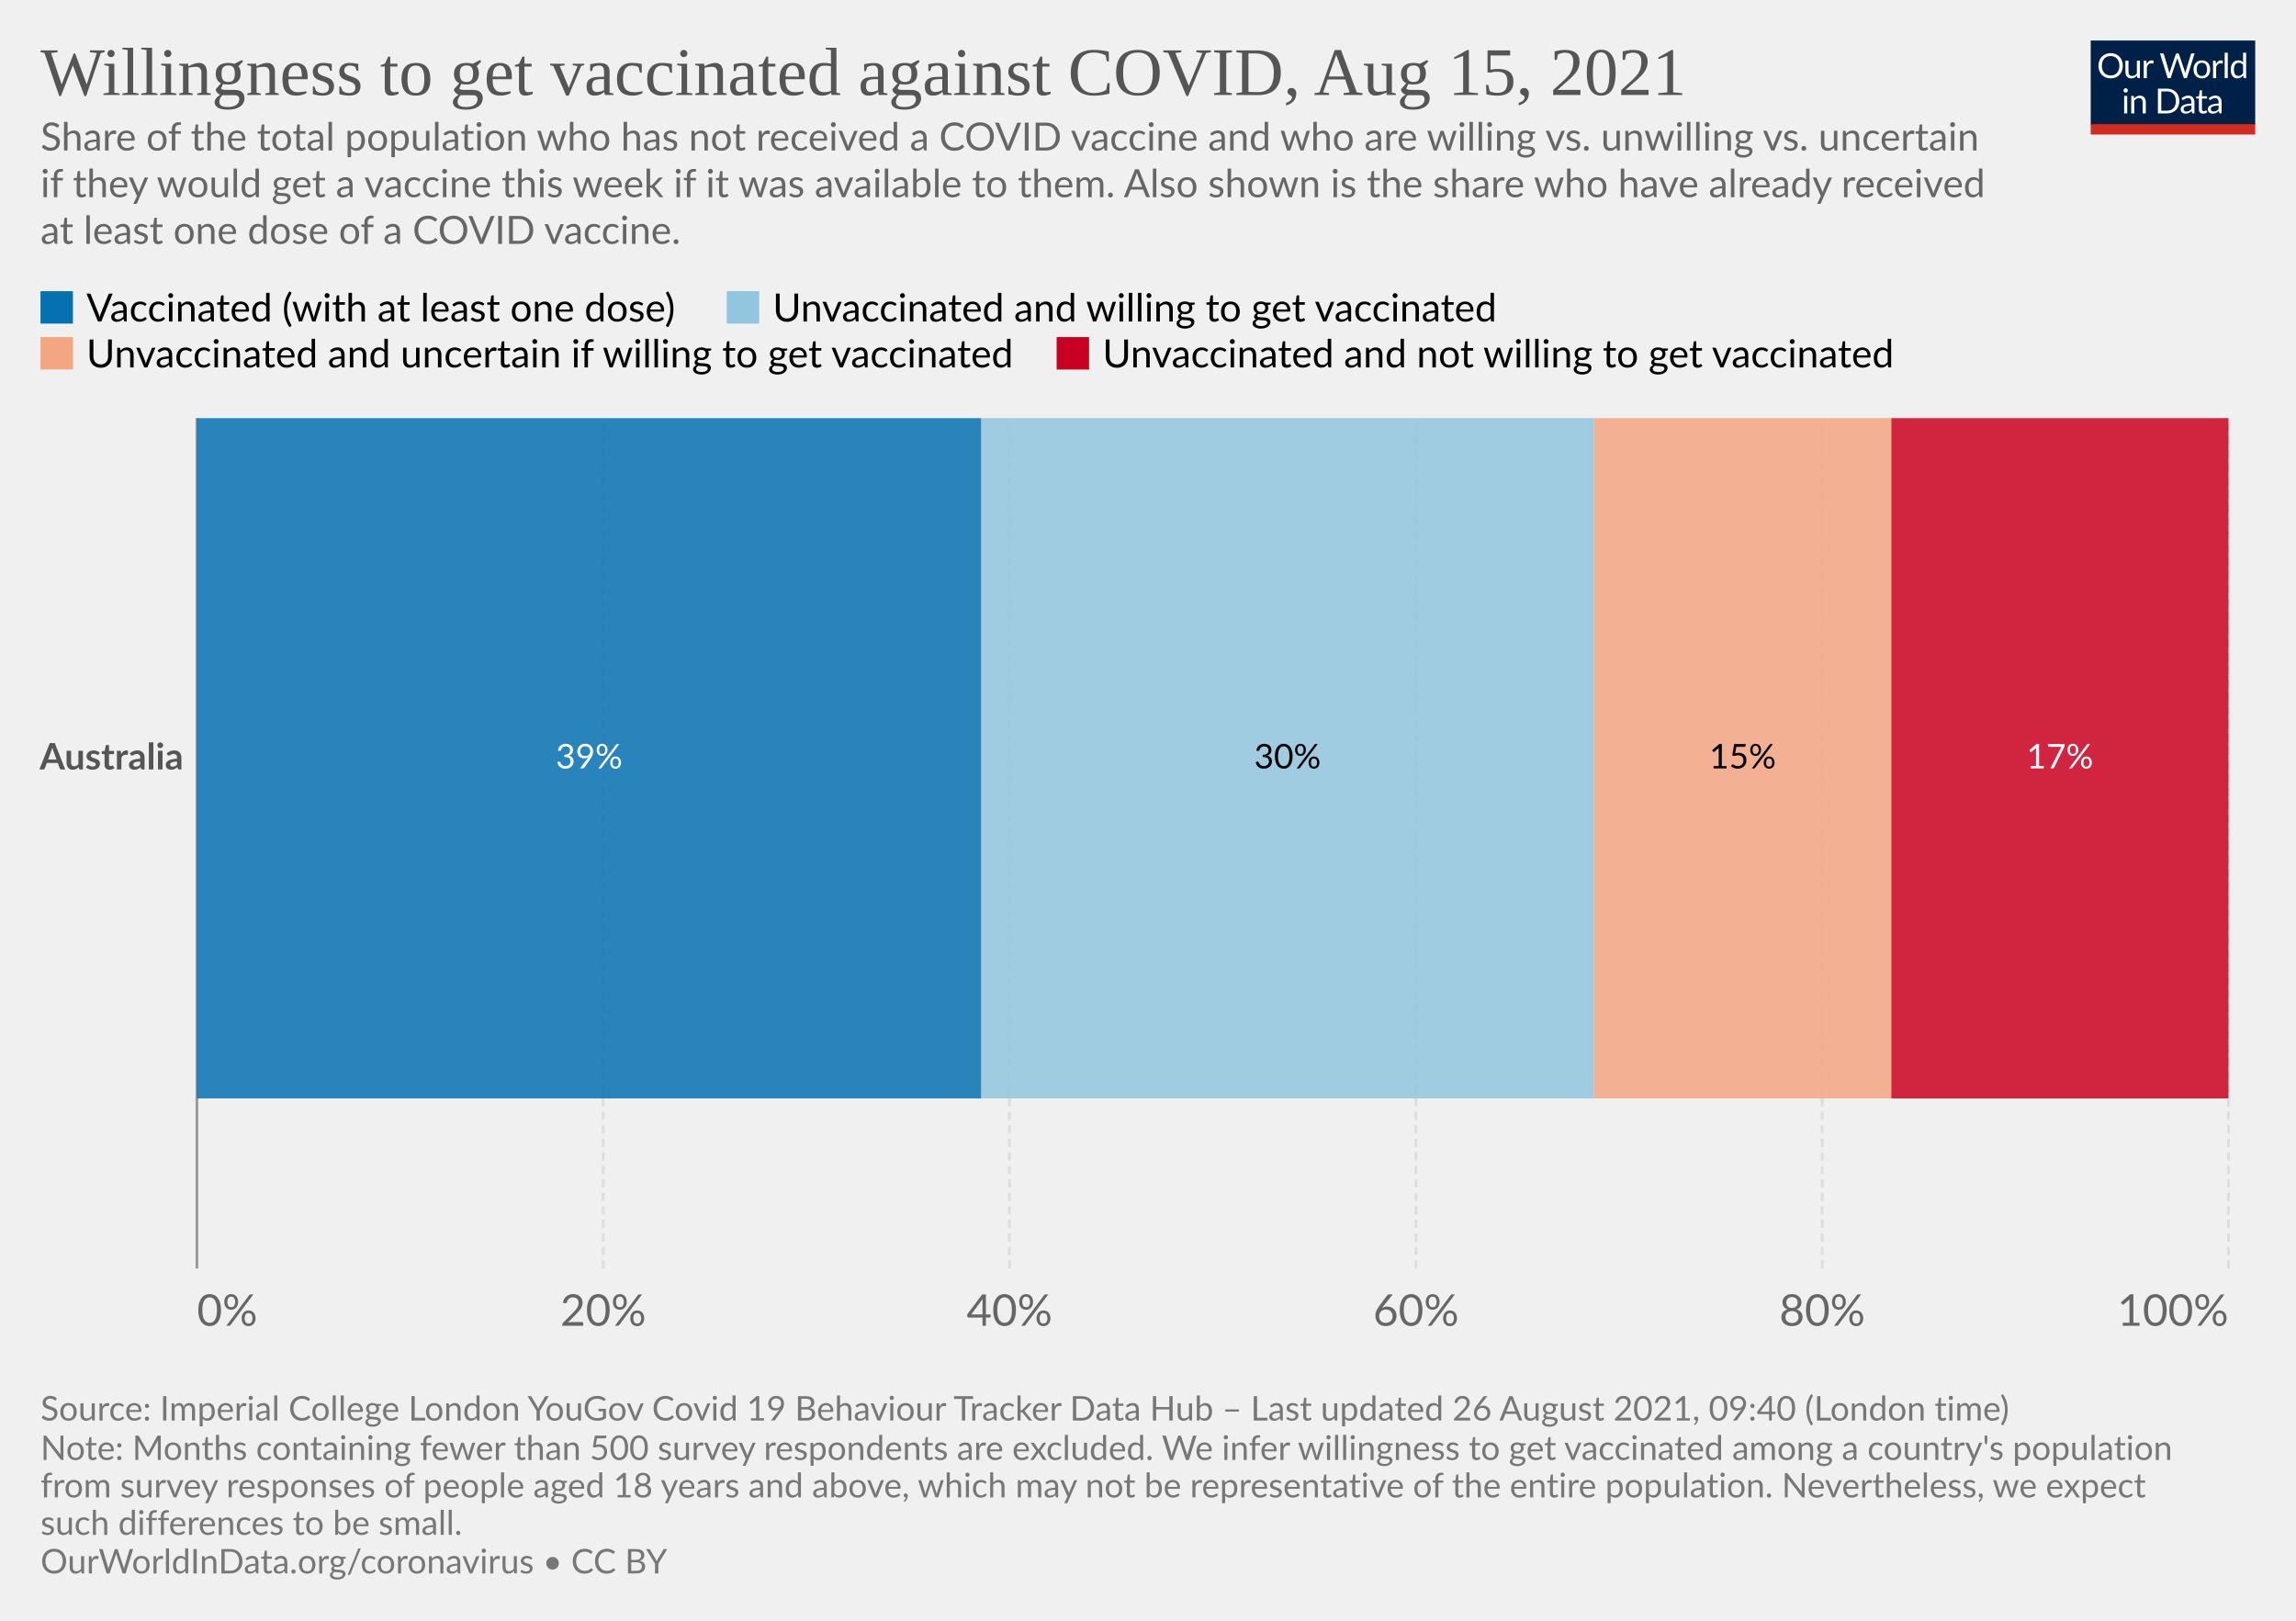
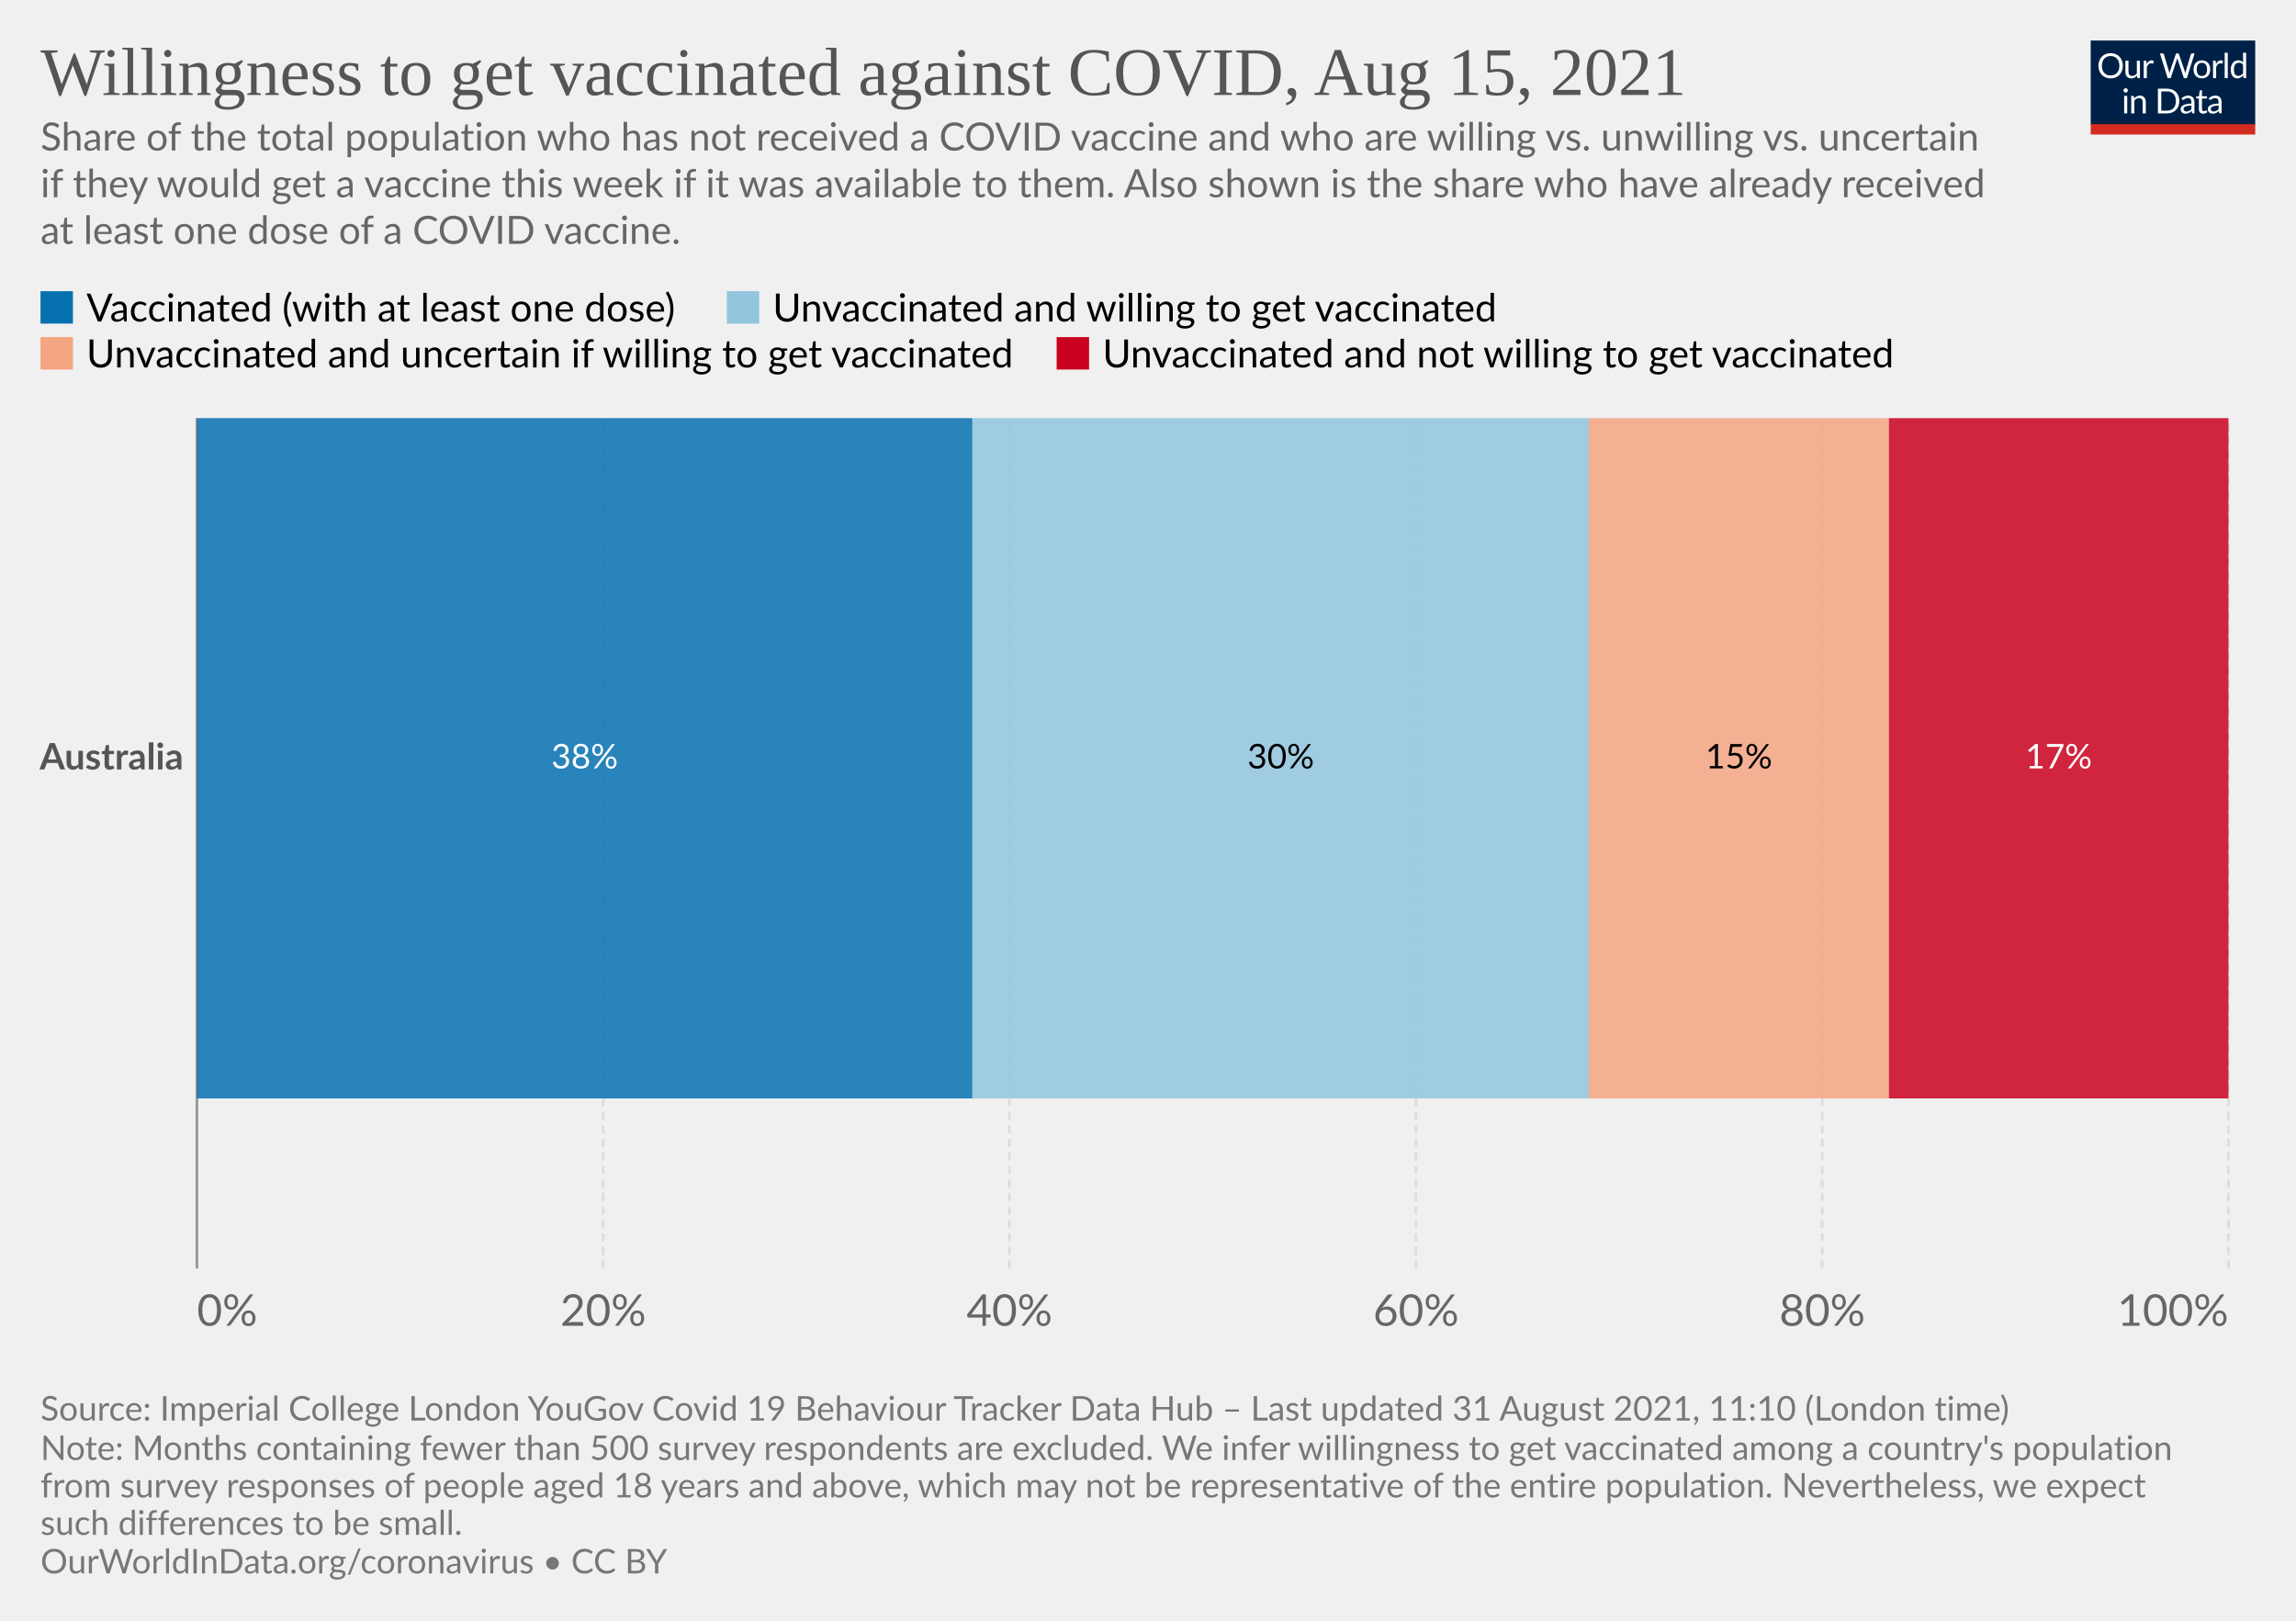
<svg xmlns="http://www.w3.org/2000/svg" version="1.1" style="background-color:#fff;-webkit-font-smoothing:antialiased" width="850" height="600" viewBox="0 0 850 600" font-family="Lato,'Helvetica Neue',Helvetica,Arial,sans-serif" font-size="18" text-rendering="optimizeLegibility">
  <g class="HeaderView">
    <g transform="matrix(.29 0 0 .29 774 15)">
      <svg className="owidLog" width="210" height="120" viewBox="0 0 210 120" fill="none">
        <g clip-path="url(#clip0)">
          <path d="M0 0h210v107.89H0V0z" fill="#002147" />
          <path d="M40.98 32.25c0 2.36-.38 4.53-1.12 6.51a14.26 14.26 0 01-8.1 8.4c-1.9.78-4.02 1.17-6.34 1.17a16.6 16.6 0 01-6.33-1.17 14.31 14.31 0 01-8.08-8.4 18.29 18.29 0 01-1.12-6.51c0-2.36.38-4.53 1.12-6.5.75-1.97 1.8-3.67 3.17-5.1a14.32 14.32 0 014.9-3.34c1.92-.8 4.03-1.19 6.34-1.19 2.32 0 4.43.4 6.34 1.19 1.92.8 3.56 1.9 4.93 3.34a14.87 14.87 0 013.17 5.1 18.1 18.1 0 011.12 6.5zm-4.38 0c0-1.94-.26-3.68-.8-5.22a10.91 10.91 0 00-2.24-3.89 9.68 9.68 0 00-3.52-2.46 11.95 11.95 0 00-4.62-.86c-1.68 0-3.21.28-4.6.86a9.88 9.88 0 00-3.54 2.46 10.91 10.91 0 00-2.24 3.9c-.53 1.53-.8 3.27-.8 5.2 0 1.94.27 3.68.8 5.22a11.17 11.17 0 002.24 3.9 10.01 10.01 0 003.55 2.44c1.38.56 2.9.83 4.6.83s3.24-.27 4.61-.83a9.8 9.8 0 003.52-2.44 11.17 11.17 0 002.25-3.9c.53-1.54.8-3.28.8-5.21zm26.22-6.54V48H60.5c-.56 0-.9-.27-1.05-.81l-.31-2.4a12.45 12.45 0 01-3.26 2.6c-1.2.64-2.58.96-4.13.96-1.22 0-2.3-.2-3.24-.6a6.52 6.52 0 01-2.33-1.7 7.37 7.37 0 01-1.43-2.67c-.3-1.04-.46-2.2-.46-3.45V25.7h3.91v14.22c0 1.68.38 2.99 1.15 3.91.77.93 1.96 1.39 3.54 1.39 1.16 0 2.24-.27 3.23-.82a10.42 10.42 0 002.8-2.28V25.7h3.91zm8.61 4.47a9.94 9.94 0 012.6-3.56 5.64 5.64 0 013.76-1.3c.47 0 .92.05 1.34.15.44.1.83.27 1.17.49l-.3 2.92c-.09.37-.3.55-.66.55-.2 0-.5-.04-.9-.13a6.21 6.21 0 00-3.24.18 4.23 4.23 0 00-1.47.92c-.42.4-.81.9-1.17 1.5-.33.58-.64 1.26-.92 2.02V48H67.7V25.71h2.25c.42 0 .72.08.88.25.16.16.27.44.33.83l.26 3.39zm61.16-13.7L122.75 48h-3.82l-7.99-24.05a21.95 21.95 0 01-.42-1.58 38.36 38.36 0 01-.44 1.58L102.05 48h-3.83L88.4 16.47h3.54c.38 0 .7.1.95.29.26.2.43.43.5.73l6.52 21.9.28 1.28.29 1.46.3-1.46.38-1.27 7.41-21.91c.1-.25.26-.48.51-.69.27-.22.58-.33.95-.33h1.23c.38 0 .69.1.92.29a1.77 1.77 0 01.53.73l7.4 21.9a28.4 28.4 0 01.68 2.62 29.52 29.52 0 01.52-2.61l6.54-21.91a1.31 1.31 0 01.48-.7c.27-.21.58-.32.95-.32h3.32zm9.35 8.88c1.63 0 3.1.27 4.4.82a9.43 9.43 0 015.46 5.94c.5 1.4.74 2.98.74 4.73 0 1.76-.25 3.34-.74 4.75a9.43 9.43 0 01-5.46 5.92c-1.3.52-2.77.79-4.4.79-1.64 0-3.12-.27-4.44-.8a9.42 9.42 0 01-3.35-2.3c-.92-1-1.63-2.2-2.13-3.61-.49-1.41-.73-3-.73-4.75s.24-3.33.73-4.73c.5-1.43 1.2-2.64 2.13-3.63a9.4 9.4 0 013.35-2.31c1.32-.55 2.8-.82 4.44-.82zm0 19.89c2.2 0 3.84-.73 4.93-2.2 1.08-1.48 1.63-3.54 1.63-6.18 0-2.66-.55-4.72-1.63-6.2-1.09-1.49-2.73-2.23-4.93-2.23-1.12 0-2.09.2-2.93.57a5.71 5.71 0 00-2.06 1.65 7.5 7.5 0 00-1.24 2.67c-.26 1.04-.4 2.22-.4 3.54 0 2.64.55 4.7 1.64 6.18 1.1 1.47 2.76 2.2 4.99 2.2zm17.97-15.07a9.94 9.94 0 012.6-3.56 5.64 5.64 0 013.76-1.3c.47 0 .91.05 1.34.15.44.1.83.27 1.16.49l-.28 2.92c-.09.37-.31.55-.66.55-.2 0-.5-.04-.9-.13a6.2 6.2 0 00-3.24.18 4.23 4.23 0 00-1.47.92c-.43.4-.82.9-1.17 1.5a13.1 13.1 0 00-.92 2.02V48h-3.94V25.71h2.24c.43 0 .72.08.88.25.17.16.28.44.33.83l.27 3.39zm15.04-14.59V48h-3.92V15.6h3.92zm19.55 15.43a6.22 6.22 0 00-2.38-2.05 6.7 6.7 0 00-2.86-.6c-2.07 0-3.66.75-4.77 2.23-1.12 1.48-1.68 3.6-1.68 6.33 0 1.46.13 2.7.38 3.74a7.29 7.29 0 001.1 2.56 4.35 4.35 0 001.78 1.45c.7.3 1.5.46 2.4.46 1.29 0 2.41-.3 3.36-.88a9.6 9.6 0 002.67-2.49V31.02zm3.91-15.43V48h-2.33c-.56 0-.9-.27-1.06-.81l-.35-2.71a12.13 12.13 0 01-3.25 2.77 8.28 8.28 0 01-4.23 1.06 7.31 7.31 0 01-6.14-2.9c-.73-.96-1.3-2.15-1.69-3.57a18.35 18.35 0 01.07-9.48 11.29 11.29 0 011.89-3.7 8.7 8.7 0 017.06-3.34 7.96 7.96 0 016.12 2.62V15.59h3.91zM46.61 70.71V93H42.7V70.71h3.91zm.84-7c0 .39-.08.75-.24 1.09a2.81 2.81 0 01-1.52 1.47 2.67 2.67 0 01-2.16 0 2.9 2.9 0 01-1.45-1.47 2.67 2.67 0 010-2.16c.15-.35.35-.65.6-.9.25-.27.53-.47.85-.62a2.67 2.67 0 012.16 0c.35.15.65.35.9.62.27.25.47.55.62.9.16.34.24.7.24 1.08zm7.97 10.24c.49-.54 1-1.04 1.54-1.48a9.85 9.85 0 013.66-1.84 8.96 8.96 0 015.43.35c.94.4 1.72.97 2.33 1.71a7.36 7.36 0 011.43 2.67c.32 1.04.49 2.19.49 3.45V93h-3.94V78.81c0-1.69-.4-3-1.17-3.92-.76-.93-1.93-1.4-3.5-1.4a6.6 6.6 0 00-3.25.83c-1 .56-1.92 1.31-2.77 2.27V93h-3.94V70.71h2.35c.56 0 .9.28 1.04.82l.3 2.42zm57.7 3.3c0 2.36-.37 4.5-1.11 6.44a14.3 14.3 0 01-3.17 4.98 14.1 14.1 0 01-4.93 3.2c-1.9.76-4.02 1.13-6.33 1.13H85.8V61.47h11.77c2.31 0 4.42.39 6.33 1.15a13.8 13.8 0 018.1 8.18 17.75 17.75 0 011.12 6.45zm-4.37 0c0-1.94-.26-3.67-.8-5.2a10.94 10.94 0 00-2.23-3.87 9.57 9.57 0 00-3.53-2.42 12.23 12.23 0 00-4.61-.83h-7.5v24.62h7.5c1.7 0 3.24-.28 4.61-.84a9.7 9.7 0 003.53-2.4 10.94 10.94 0 002.24-3.87c.53-1.53.8-3.26.8-5.2zm19.8 5.72c-1.8.06-3.34.2-4.62.44-1.26.22-2.3.51-3.1.88-.8.36-1.37.8-1.74 1.3-.35.5-.53 1.05-.53 1.67 0 .58.1 1.1.3 1.52a3 3 0 00.76 1.05c.34.27.73.46 1.17.6a6.13 6.13 0 001.45.17 7.28 7.28 0 003.5-.81 11.95 11.95 0 002.82-2.2v-4.62zm-12.65-9.11a12.73 12.73 0 013.98-2.66c1.43-.59 3-.88 4.73-.88 1.25 0 2.36.2 3.33.61a6.81 6.81 0 013.94 4.38c.33 1.04.5 2.19.5 3.43V93h-1.74a1.8 1.8 0 01-.88-.18c-.2-.13-.36-.38-.48-.74l-.44-2.12-1.72 1.46a9.48 9.48 0 01-3.74 1.7c-.69.15-1.46.23-2.3.23-.87 0-1.69-.12-2.45-.35a5.34 5.34 0 01-3.34-2.93 6.64 6.64 0 01-.49-2.64c0-.88.25-1.72.73-2.53a6.33 6.33 0 012.35-2.17c1.09-.63 2.5-1.15 4.25-1.54 1.75-.41 3.89-.65 6.42-.7v-1.75c0-1.73-.37-3.03-1.12-3.91-.75-.9-1.84-1.34-3.28-1.34-.97 0-1.78.12-2.44.37-.64.23-1.2.5-1.7.81l-1.23.82c-.33.23-.67.35-1 .35-.27 0-.5-.07-.69-.2a2.1 2.1 0 01-.48-.53l-.7-1.25zm27.67 19.5c-1.76 0-3.12-.5-4.07-1.48-.94-.98-1.41-2.4-1.41-4.25V74h-2.68a.9.9 0 01-.6-.2c-.16-.14-.24-.36-.24-.66v-1.56l3.65-.46.9-6.89a.9.9 0 01.29-.52.88.88 0 01.62-.22H142v7.67h6.44V74H142v13.38c0 .94.22 1.63.68 2.09.45.45 1.04.68 1.76.68a3.21 3.21 0 001.85-.53l.55-.35c.16-.12.3-.18.41-.18.2 0 .4.13.55.38l1.15 1.87a7.45 7.45 0 01-2.44 1.5 8.53 8.53 0 01-2.95.52zm19.68-10.4c-1.8.07-3.34.21-4.62.45-1.26.22-2.3.51-3.1.88-.8.36-1.37.8-1.74 1.3-.35.5-.53 1.05-.53 1.67 0 .58.1 1.1.3 1.52a2.9 2.9 0 00.76 1.05c.34.27.73.46 1.17.6a6.13 6.13 0 001.45.17 7.3 7.3 0 003.5-.81 12.04 12.04 0 002.82-2.2v-4.62zm-12.65-9.1a12.72 12.72 0 013.99-2.66c1.42-.59 3-.88 4.72-.88 1.25 0 2.36.2 3.33.61a6.81 6.81 0 013.94 4.38c.33 1.04.5 2.19.5 3.43V93h-1.74a1.8 1.8 0 01-.88-.18c-.2-.13-.36-.38-.48-.74l-.44-2.12-1.72 1.46a9.48 9.48 0 01-3.74 1.7c-.69.15-1.46.23-2.3.23-.87 0-1.69-.12-2.45-.35a5.33 5.33 0 01-3.34-2.93 6.62 6.62 0 01-.49-2.64c0-.88.25-1.72.73-2.53a6.33 6.33 0 012.35-2.17c1.09-.63 2.5-1.15 4.25-1.54a31.2 31.2 0 016.42-.7v-1.75c0-1.73-.37-3.03-1.12-3.91-.75-.9-1.84-1.34-3.28-1.34-.97 0-1.78.12-2.44.37-.64.23-1.2.5-1.7.81l-1.22.82c-.34.23-.68.35-1.02.35-.26 0-.49-.07-.68-.2a1.88 1.88 0 01-.48-.53l-.7-1.25zM40.98 32.25c0 2.36-.38 4.53-1.12 6.51a14.26 14.26 0 01-8.1 8.4c-1.9.78-4.02 1.17-6.34 1.17a16.6 16.6 0 01-6.33-1.17 14.31 14.31 0 01-8.08-8.4 18.29 18.29 0 01-1.12-6.51c0-2.36.38-4.53 1.12-6.5.75-1.97 1.8-3.67 3.17-5.1a14.32 14.32 0 014.9-3.34c1.92-.8 4.03-1.19 6.34-1.19 2.32 0 4.43.4 6.34 1.19 1.92.8 3.56 1.9 4.93 3.34a14.87 14.87 0 013.17 5.1 18.1 18.1 0 011.12 6.5zm-4.38 0c0-1.94-.26-3.68-.8-5.22a10.91 10.91 0 00-2.24-3.89 9.68 9.68 0 00-3.52-2.46 11.95 11.95 0 00-4.62-.86c-1.68 0-3.21.28-4.6.86a9.88 9.88 0 00-3.54 2.46 10.91 10.91 0 00-2.24 3.9c-.53 1.53-.8 3.27-.8 5.2 0 1.94.27 3.68.8 5.22a11.17 11.17 0 002.24 3.9 10.01 10.01 0 003.55 2.44c1.38.56 2.9.83 4.6.83s3.24-.27 4.61-.83a9.8 9.8 0 003.52-2.44 11.17 11.17 0 002.25-3.9c.53-1.54.8-3.28.8-5.21zm26.22-6.54V48H60.5c-.56 0-.9-.27-1.05-.81l-.31-2.4a12.45 12.45 0 01-3.26 2.6c-1.2.64-2.58.96-4.13.96-1.22 0-2.3-.2-3.24-.6a6.52 6.52 0 01-2.33-1.7 7.37 7.37 0 01-1.43-2.67c-.3-1.04-.46-2.2-.46-3.45V25.7h3.91v14.22c0 1.68.38 2.99 1.15 3.91.77.93 1.96 1.39 3.54 1.39 1.16 0 2.24-.27 3.23-.82a10.42 10.42 0 002.8-2.28V25.7h3.91zm8.61 4.47a9.94 9.94 0 012.6-3.56 5.64 5.64 0 013.76-1.3c.47 0 .92.05 1.34.15.44.1.83.27 1.17.49l-.3 2.92c-.09.37-.3.55-.66.55-.2 0-.5-.04-.9-.13a6.21 6.21 0 00-3.24.18 4.23 4.23 0 00-1.47.92c-.42.4-.81.9-1.17 1.5-.33.58-.64 1.26-.92 2.02V48H67.7V25.71h2.25c.42 0 .72.08.88.25.16.16.27.44.33.83l.26 3.39zm61.16-13.7L122.75 48h-3.82l-7.99-24.05a21.95 21.95 0 01-.42-1.58 38.36 38.36 0 01-.44 1.58L102.05 48h-3.83L88.4 16.47h3.54c.38 0 .7.1.95.29.26.2.43.43.5.73l6.52 21.9.28 1.28.29 1.46.3-1.46.38-1.27 7.41-21.91c.1-.25.26-.48.51-.69.27-.22.58-.33.95-.33h1.23c.38 0 .69.1.92.29a1.77 1.77 0 01.53.73l7.4 21.9a28.4 28.4 0 01.68 2.62 29.52 29.52 0 01.52-2.61l6.54-21.91a1.31 1.31 0 01.48-.7c.27-.21.58-.32.95-.32h3.32zm9.35 8.88c1.63 0 3.1.27 4.4.82a9.43 9.43 0 015.46 5.94c.5 1.4.74 2.98.74 4.73 0 1.76-.25 3.34-.74 4.75a9.43 9.43 0 01-5.46 5.92c-1.3.52-2.77.79-4.4.79-1.64 0-3.12-.27-4.44-.8a9.42 9.42 0 01-3.35-2.3c-.92-1-1.63-2.2-2.13-3.61-.49-1.41-.73-3-.73-4.75s.24-3.33.73-4.73c.5-1.43 1.2-2.64 2.13-3.63a9.4 9.4 0 013.35-2.31c1.32-.55 2.8-.82 4.44-.82zm0 19.89c2.2 0 3.84-.73 4.93-2.2 1.08-1.48 1.63-3.54 1.63-6.18 0-2.66-.55-4.72-1.63-6.2-1.09-1.49-2.73-2.23-4.93-2.23-1.12 0-2.09.2-2.93.57a5.71 5.71 0 00-2.06 1.65 7.5 7.5 0 00-1.24 2.67c-.26 1.04-.4 2.22-.4 3.54 0 2.64.55 4.7 1.64 6.18 1.1 1.47 2.76 2.2 4.99 2.2zm17.97-15.07a9.94 9.94 0 012.6-3.56 5.64 5.64 0 013.76-1.3c.47 0 .91.05 1.34.15.44.1.83.27 1.16.49l-.28 2.92c-.09.37-.31.55-.66.55-.2 0-.5-.04-.9-.13a6.2 6.2 0 00-3.24.18 4.23 4.23 0 00-1.47.92c-.43.4-.82.9-1.17 1.5a13.1 13.1 0 00-.92 2.02V48h-3.94V25.71h2.24c.43 0 .72.08.88.25.17.16.28.44.33.83l.27 3.39zm15.04-14.59V48h-3.92V15.6h3.92zm19.55 15.43a6.22 6.22 0 00-2.38-2.05 6.7 6.7 0 00-2.86-.6c-2.07 0-3.66.75-4.77 2.23-1.12 1.48-1.68 3.6-1.68 6.33 0 1.46.13 2.7.38 3.74a7.29 7.29 0 001.1 2.56 4.35 4.35 0 001.78 1.45c.7.3 1.5.46 2.4.46 1.29 0 2.41-.3 3.36-.88a9.6 9.6 0 002.67-2.49V31.02zm3.91-15.43V48h-2.33c-.56 0-.9-.27-1.06-.81l-.35-2.71a12.13 12.13 0 01-3.25 2.77 8.28 8.28 0 01-4.23 1.06 7.31 7.31 0 01-6.14-2.9c-.73-.96-1.3-2.15-1.69-3.57a18.35 18.35 0 01.07-9.48 11.29 11.29 0 011.89-3.7 8.7 8.7 0 017.06-3.34 7.96 7.96 0 016.12 2.62V15.59h3.91zM46.61 70.71V93H42.7V70.71h3.91zm.84-7c0 .39-.08.75-.24 1.09a2.81 2.81 0 01-1.52 1.47 2.67 2.67 0 01-2.16 0 2.9 2.9 0 01-1.45-1.47 2.67 2.67 0 010-2.16c.15-.35.35-.65.6-.9.25-.27.53-.47.85-.62a2.67 2.67 0 012.16 0c.35.15.65.35.9.62.27.25.47.55.62.9.16.34.24.7.24 1.08zm7.97 10.24c.49-.54 1-1.04 1.54-1.48a9.85 9.85 0 013.66-1.84 8.96 8.96 0 015.43.35c.94.4 1.72.97 2.33 1.71a7.36 7.36 0 011.43 2.67c.32 1.04.49 2.19.49 3.45V93h-3.94V78.81c0-1.69-.4-3-1.17-3.92-.76-.93-1.93-1.4-3.5-1.4a6.6 6.6 0 00-3.25.83c-1 .56-1.92 1.31-2.77 2.27V93h-3.94V70.71h2.35c.56 0 .9.28 1.04.82l.3 2.42zm57.7 3.3c0 2.36-.37 4.5-1.11 6.44a14.3 14.3 0 01-3.17 4.98 14.1 14.1 0 01-4.93 3.2c-1.9.76-4.02 1.13-6.33 1.13H85.8V61.47h11.77c2.31 0 4.42.39 6.33 1.15a13.8 13.8 0 018.1 8.18 17.75 17.75 0 011.12 6.45zm-4.37 0c0-1.94-.26-3.67-.8-5.2a10.94 10.94 0 00-2.23-3.87 9.57 9.57 0 00-3.53-2.42 12.23 12.23 0 00-4.61-.83h-7.5v24.62h7.5c1.7 0 3.24-.28 4.61-.84a9.7 9.7 0 003.53-2.4 10.94 10.94 0 002.24-3.87c.53-1.53.8-3.26.8-5.2zm19.8 5.72c-1.8.06-3.34.2-4.62.44-1.26.22-2.3.51-3.1.88-.8.36-1.37.8-1.74 1.3-.35.5-.53 1.05-.53 1.67 0 .58.1 1.1.3 1.52a3 3 0 00.76 1.05c.34.27.73.46 1.17.6a6.13 6.13 0 001.45.17 7.28 7.28 0 003.5-.81 11.95 11.95 0 002.82-2.2v-4.62zm-12.65-9.11a12.73 12.73 0 013.98-2.66c1.43-.59 3-.88 4.73-.88 1.25 0 2.36.2 3.33.61a6.81 6.81 0 013.94 4.38c.33 1.04.5 2.19.5 3.43V93h-1.74a1.8 1.8 0 01-.88-.18c-.2-.13-.36-.38-.48-.74l-.44-2.12-1.72 1.46a9.48 9.48 0 01-3.74 1.7c-.69.15-1.46.23-2.3.23-.87 0-1.69-.12-2.45-.35a5.34 5.34 0 01-3.34-2.93 6.64 6.64 0 01-.49-2.64c0-.88.25-1.72.73-2.53a6.33 6.33 0 012.35-2.17c1.09-.63 2.5-1.15 4.25-1.54 1.75-.41 3.89-.65 6.42-.7v-1.75c0-1.73-.37-3.03-1.12-3.91-.75-.9-1.84-1.34-3.28-1.34-.97 0-1.78.12-2.44.37-.64.23-1.2.5-1.7.81l-1.23.82c-.33.23-.67.35-1 .35-.27 0-.5-.07-.69-.2a2.1 2.1 0 01-.48-.53l-.7-1.25zm27.67 19.5c-1.76 0-3.12-.5-4.07-1.48-.94-.98-1.41-2.4-1.41-4.25V74h-2.68a.9.9 0 01-.6-.2c-.16-.14-.24-.36-.24-.66v-1.56l3.65-.46.9-6.89a.9.9 0 01.29-.52.88.88 0 01.62-.22H142v7.67h6.44V74H142v13.38c0 .94.22 1.63.68 2.09.45.45 1.04.68 1.76.68a3.21 3.21 0 001.85-.53l.55-.35c.16-.12.3-.18.41-.18.2 0 .4.13.55.38l1.15 1.87a7.45 7.45 0 01-2.44 1.5 8.53 8.53 0 01-2.95.52zm19.68-10.4c-1.8.07-3.34.21-4.62.45-1.26.22-2.3.51-3.1.88-.8.36-1.37.8-1.74 1.3-.35.5-.53 1.05-.53 1.67 0 .58.1 1.1.3 1.52a2.9 2.9 0 00.76 1.05c.34.27.73.46 1.17.6a6.13 6.13 0 001.45.17 7.3 7.3 0 003.5-.81 12.04 12.04 0 002.82-2.2v-4.62zm-12.65-9.1a12.72 12.72 0 013.99-2.66c1.42-.59 3-.88 4.72-.88 1.25 0 2.36.2 3.33.61a6.81 6.81 0 013.94 4.38c.33 1.04.5 2.19.5 3.43V93h-1.74a1.8 1.8 0 01-.88-.18c-.2-.13-.36-.38-.48-.74l-.44-2.12-1.72 1.46a9.48 9.48 0 01-3.74 1.7c-.69.15-1.46.23-2.3.23-.87 0-1.69-.12-2.45-.35a5.33 5.33 0 01-3.34-2.93 6.62 6.62 0 01-.49-2.64c0-.88.25-1.72.73-2.53a6.33 6.33 0 012.35-2.17c1.09-.63 2.5-1.15 4.25-1.54a31.2 31.2 0 016.42-.7v-1.75c0-1.73-.37-3.03-1.12-3.91-.75-.9-1.84-1.34-3.28-1.34-.97 0-1.78.12-2.44.37-.64.23-1.2.5-1.7.81l-1.22.82c-.34.23-.68.35-1.02.35-.26 0-.49-.07-.68-.2a1.88 1.88 0 01-.48-.53l-.7-1.25zM40.98 32.25c0 2.36-.38 4.53-1.12 6.51a14.26 14.26 0 01-8.1 8.4c-1.9.78-4.02 1.17-6.34 1.17a16.6 16.6 0 01-6.33-1.17 14.31 14.31 0 01-8.08-8.4 18.29 18.29 0 01-1.12-6.51c0-2.36.38-4.53 1.12-6.5.75-1.97 1.8-3.67 3.17-5.1a14.32 14.32 0 014.9-3.34c1.92-.8 4.03-1.19 6.34-1.19 2.32 0 4.43.4 6.34 1.19 1.92.8 3.56 1.9 4.93 3.34a14.87 14.87 0 013.17 5.1 18.1 18.1 0 011.12 6.5zm-4.38 0c0-1.94-.26-3.68-.8-5.22a10.91 10.91 0 00-2.24-3.89 9.68 9.68 0 00-3.52-2.46 11.95 11.95 0 00-4.62-.86c-1.68 0-3.21.28-4.6.86a9.88 9.88 0 00-3.54 2.46 10.91 10.91 0 00-2.24 3.9c-.53 1.53-.8 3.27-.8 5.2 0 1.94.27 3.68.8 5.22a11.17 11.17 0 002.24 3.9 10.01 10.01 0 003.55 2.44c1.38.56 2.9.83 4.6.83s3.24-.27 4.61-.83a9.8 9.8 0 003.52-2.44 11.17 11.17 0 002.25-3.9c.53-1.54.8-3.28.8-5.21zm26.22-6.54V48H60.5c-.56 0-.9-.27-1.05-.81l-.31-2.4a12.45 12.45 0 01-3.26 2.6c-1.2.64-2.58.96-4.13.96-1.22 0-2.3-.2-3.24-.6a6.52 6.52 0 01-2.33-1.7 7.37 7.37 0 01-1.43-2.67c-.3-1.04-.46-2.2-.46-3.45V25.7h3.91v14.22c0 1.68.38 2.99 1.15 3.91.77.93 1.96 1.39 3.54 1.39 1.16 0 2.24-.27 3.23-.82a10.42 10.42 0 002.8-2.28V25.7h3.91zm8.61 4.47a9.94 9.94 0 012.6-3.56 5.64 5.64 0 013.76-1.3c.47 0 .92.05 1.34.15.44.1.83.27 1.17.49l-.3 2.92c-.09.37-.3.55-.66.55-.2 0-.5-.04-.9-.13a6.21 6.21 0 00-3.24.18 4.23 4.23 0 00-1.47.92c-.42.4-.81.9-1.17 1.5-.33.58-.64 1.26-.92 2.02V48H67.7V25.71h2.25c.42 0 .72.08.88.25.16.16.27.44.33.83l.26 3.39zm61.16-13.7L122.75 48h-3.82l-7.99-24.05a21.95 21.95 0 01-.42-1.58 38.36 38.36 0 01-.44 1.58L102.05 48h-3.83L88.4 16.47h3.54c.38 0 .7.1.95.29.26.2.43.43.5.73l6.52 21.9.28 1.28.29 1.46.3-1.46.38-1.27 7.41-21.91c.1-.25.26-.48.51-.69.27-.22.58-.33.95-.33h1.23c.38 0 .69.1.92.29a1.77 1.77 0 01.53.73l7.4 21.9a28.4 28.4 0 01.68 2.62 29.52 29.52 0 01.52-2.61l6.54-21.91a1.31 1.31 0 01.48-.7c.27-.21.58-.32.95-.32h3.32zm9.35 8.88c1.63 0 3.1.27 4.4.82a9.43 9.43 0 015.46 5.94c.5 1.4.74 2.98.74 4.73 0 1.76-.25 3.34-.74 4.75a9.43 9.43 0 01-5.46 5.92c-1.3.52-2.77.79-4.4.79-1.64 0-3.12-.27-4.44-.8a9.42 9.42 0 01-3.35-2.3c-.92-1-1.63-2.2-2.13-3.61-.49-1.41-.73-3-.73-4.75s.24-3.33.73-4.73c.5-1.43 1.2-2.64 2.13-3.63a9.4 9.4 0 013.35-2.31c1.32-.55 2.8-.82 4.44-.82zm0 19.89c2.2 0 3.84-.73 4.93-2.2 1.08-1.48 1.63-3.54 1.63-6.18 0-2.66-.55-4.72-1.63-6.2-1.09-1.49-2.73-2.23-4.93-2.23-1.12 0-2.09.2-2.93.57a5.71 5.71 0 00-2.06 1.65 7.5 7.5 0 00-1.24 2.67c-.26 1.04-.4 2.22-.4 3.54 0 2.64.55 4.7 1.64 6.18 1.1 1.47 2.76 2.2 4.99 2.2zm17.97-15.07a9.94 9.94 0 012.6-3.56 5.64 5.64 0 013.76-1.3c.47 0 .91.05 1.34.15.44.1.83.27 1.16.49l-.28 2.92c-.09.37-.31.55-.66.55-.2 0-.5-.04-.9-.13a6.2 6.2 0 00-3.24.18 4.23 4.23 0 00-1.47.92c-.43.4-.82.9-1.17 1.5a13.1 13.1 0 00-.92 2.02V48h-3.94V25.71h2.24c.43 0 .72.08.88.25.17.16.28.44.33.83l.27 3.39zm15.04-14.59V48h-3.92V15.6h3.92zm19.55 15.43a6.22 6.22 0 00-2.38-2.05 6.7 6.7 0 00-2.86-.6c-2.07 0-3.66.75-4.77 2.23-1.12 1.48-1.68 3.6-1.68 6.33 0 1.46.13 2.7.38 3.74a7.29 7.29 0 001.1 2.56 4.35 4.35 0 001.78 1.45c.7.3 1.5.46 2.4.46 1.29 0 2.41-.3 3.36-.88a9.6 9.6 0 002.67-2.49V31.02zm3.91-15.43V48h-2.33c-.56 0-.9-.27-1.06-.81l-.35-2.71a12.13 12.13 0 01-3.25 2.77 8.28 8.28 0 01-4.23 1.06 7.31 7.31 0 01-6.14-2.9c-.73-.96-1.3-2.15-1.69-3.57a18.35 18.35 0 01.07-9.48 11.29 11.29 0 011.89-3.7 8.7 8.7 0 017.06-3.34 7.96 7.96 0 016.12 2.62V15.59h3.91zM46.61 70.71V93H42.7V70.71h3.91zm.84-7c0 .39-.08.75-.24 1.09a2.81 2.81 0 01-1.52 1.47 2.67 2.67 0 01-2.16 0 2.9 2.9 0 01-1.45-1.47 2.67 2.67 0 010-2.16c.15-.35.35-.65.6-.9.25-.27.53-.47.85-.62a2.67 2.67 0 012.16 0c.35.15.65.35.9.62.27.25.47.55.62.9.16.34.24.7.24 1.08zm7.97 10.24c.49-.54 1-1.04 1.54-1.48a9.85 9.85 0 013.66-1.84 8.96 8.96 0 015.43.35c.94.4 1.72.97 2.33 1.71a7.36 7.36 0 011.43 2.67c.32 1.04.49 2.19.49 3.45V93h-3.94V78.81c0-1.69-.4-3-1.17-3.92-.76-.93-1.93-1.4-3.5-1.4a6.6 6.6 0 00-3.25.83c-1 .56-1.92 1.31-2.77 2.27V93h-3.94V70.71h2.35c.56 0 .9.28 1.04.82l.3 2.42zm57.7 3.3c0 2.36-.37 4.5-1.11 6.44a14.3 14.3 0 01-3.17 4.98 14.1 14.1 0 01-4.93 3.2c-1.9.76-4.02 1.13-6.33 1.13H85.8V61.47h11.77c2.31 0 4.42.39 6.33 1.15a13.8 13.8 0 018.1 8.18 17.75 17.75 0 011.12 6.45zm-4.37 0c0-1.94-.26-3.67-.8-5.2a10.94 10.94 0 00-2.23-3.87 9.57 9.57 0 00-3.53-2.42 12.23 12.23 0 00-4.61-.83h-7.5v24.62h7.5c1.7 0 3.24-.28 4.61-.84a9.7 9.7 0 003.53-2.4 10.94 10.94 0 002.24-3.87c.53-1.53.8-3.26.8-5.2zm19.8 5.72c-1.8.06-3.34.2-4.62.44-1.26.22-2.3.51-3.1.88-.8.36-1.37.8-1.74 1.3-.35.5-.53 1.05-.53 1.67 0 .58.1 1.1.3 1.52a3 3 0 00.76 1.05c.34.27.73.46 1.17.6a6.13 6.13 0 001.45.17 7.28 7.28 0 003.5-.81 11.95 11.95 0 002.82-2.2v-4.62zm-12.65-9.11a12.73 12.73 0 013.98-2.66c1.43-.59 3-.88 4.73-.88 1.25 0 2.36.2 3.33.61a6.81 6.81 0 013.94 4.38c.33 1.04.5 2.19.5 3.43V93h-1.74a1.8 1.8 0 01-.88-.18c-.2-.13-.36-.38-.48-.74l-.44-2.12-1.72 1.46a9.48 9.48 0 01-3.74 1.7c-.69.15-1.46.23-2.3.23-.87 0-1.69-.12-2.45-.35a5.34 5.34 0 01-3.34-2.93 6.64 6.64 0 01-.49-2.64c0-.88.25-1.72.73-2.53a6.33 6.33 0 012.35-2.17c1.09-.63 2.5-1.15 4.25-1.54 1.75-.41 3.89-.65 6.42-.7v-1.75c0-1.73-.37-3.03-1.12-3.91-.75-.9-1.84-1.34-3.28-1.34-.97 0-1.78.12-2.44.37-.64.23-1.2.5-1.7.81l-1.23.82c-.33.23-.67.35-1 .35-.27 0-.5-.07-.69-.2a2.1 2.1 0 01-.48-.53l-.7-1.25zm27.67 19.5c-1.76 0-3.12-.5-4.07-1.48-.94-.98-1.41-2.4-1.41-4.25V74h-2.68a.9.9 0 01-.6-.2c-.16-.14-.24-.36-.24-.66v-1.56l3.65-.46.9-6.89a.9.9 0 01.29-.52.88.88 0 01.62-.22H142v7.67h6.44V74H142v13.38c0 .94.22 1.63.68 2.09.45.45 1.04.68 1.76.68a3.21 3.21 0 001.85-.53l.55-.35c.16-.12.3-.18.41-.18.2 0 .4.13.55.38l1.15 1.87a7.45 7.45 0 01-2.44 1.5 8.53 8.53 0 01-2.95.52zm19.68-10.4c-1.8.07-3.34.21-4.62.45-1.26.22-2.3.51-3.1.88-.8.36-1.37.8-1.74 1.3-.35.5-.53 1.05-.53 1.67 0 .58.1 1.1.3 1.52a2.9 2.9 0 00.76 1.05c.34.27.73.46 1.17.6a6.13 6.13 0 001.45.17 7.3 7.3 0 003.5-.81 12.04 12.04 0 002.82-2.2v-4.62zm-12.65-9.1a12.72 12.72 0 013.99-2.66c1.42-.59 3-.88 4.72-.88 1.25 0 2.36.2 3.33.61a6.81 6.81 0 013.94 4.38c.33 1.04.5 2.19.5 3.43V93h-1.74a1.8 1.8 0 01-.88-.18c-.2-.13-.36-.38-.48-.74l-.44-2.12-1.72 1.46a9.48 9.48 0 01-3.74 1.7c-.69.15-1.46.23-2.3.23-.87 0-1.69-.12-2.45-.35a5.33 5.33 0 01-3.34-2.93 6.62 6.62 0 01-.49-2.64c0-.88.25-1.72.73-2.53a6.33 6.33 0 012.35-2.17c1.09-.63 2.5-1.15 4.25-1.54a31.2 31.2 0 016.42-.7v-1.75c0-1.73-.37-3.03-1.12-3.91-.75-.9-1.84-1.34-3.28-1.34-.97 0-1.78.12-2.44.37-.64.23-1.2.5-1.7.81l-1.22.82c-.34.23-.68.35-1.02.35-.26 0-.49-.07-.68-.2a1.88 1.88 0 01-.48-.53l-.7-1.25z" fill="#fff" />
          <path fill="#D42B21" d="M0 106.79h210V120H0z" />
        </g>
        <defs>
          <clipPath id="clip0">
            <path fill="#fff" d="M0 0h210v120H0z" />
          </clipPath>
        </defs>
      </svg>
    </g>
    <a href="https://ourworldindata.org/grapher/covid-vaccine-willingness-and-people-vaccinated-by-country?country=CAN~DNK~FRA~DEU~ITA~NOR~KOR~GBR~USA~AUS~FIN~JPN~SWE~ESP~SGP~NLD" target="_blank" rel="noopener" font-family="&quot;Playfair Display&quot;,Georgia,&quot;Times New Roman&quot;,serif">
      <text font-size="25.2" x="15" y="35.2" fill="#555">
        <tspan x="15" y="35.16">Willingness to get vaccinated against COVID, Aug 15, 2021</tspan>
      </text>
    </a>
    <text font-size="14.4" x="15" y="55.7" fill="#666">
      <tspan x="15" y="55.72">Share of the total population who has not received a COVID vaccine and who are willing vs. unwilling vs. uncertain</tspan>
      <tspan x="15" y="73">if they would get a vaccine this week if it was available to them. Also shown is the share who have already received</tspan>
      <tspan x="15" y="90.28">at least one dose of a COVID vaccine.</tspan>
    </text>
  </g>
  <g class="StackedDiscreteBarChart">
    <g class="HorizontalAxis" fill="#666" font-size="16.2">
      <text x="72.92" y="490.8" text-anchor="start">0%</text>
      <text x="223.3" y="490.8" text-anchor="middle">20%</text>
      <text x="373.7" y="490.8" text-anchor="middle">40%</text>
      <text x="524.2" y="490.8" text-anchor="middle">60%</text>
      <text x="674.6" y="490.8" text-anchor="middle">80%</text>
      <text x="825" y="490.8" text-anchor="end">100%</text>
    </g>
    <g class="AxisGridLines verticalLines">
      <path stroke="#999" d="M72.9 469.6V154.8" />
      <path stroke="#ddd" stroke-dasharray="3,2" d="M223.3 469.6V154.8M373.7 469.6V154.8M524.2 469.6V154.8M674.6 469.6V154.8M825 469.6V154.8" />
    </g>
    <g>
      <g class="categoricalColorLegend">
        <g>
          <path fill="#0571b0" stroke-width=".4" d="M15 107.8h12v12H15z" />,<text x="32" y="108.8" dy=".71em" font-size="14.4">Vaccinated (with at least one dose)</text>
        </g>
        <g>
          <path fill="#92c5de" stroke-width=".4" d="M269.07 107.8h12v12h-12z" />,<text x="286.07" y="108.8" dy=".71em" font-size="14.4">Unvaccinated and willing to get vaccinated</text>
        </g>
        <g>
          <path fill="#f4a582" stroke-width=".4" d="M15 124.8h12v12H15z" />,<text x="32" y="125.8" dy=".71em" font-size="14.4">Unvaccinated and uncertain if willing to get vaccinated</text>
        </g>
        <g>
          <path fill="#ca0020" stroke-width=".4" d="M391.18 124.8h12v12h-12z" />,<text x="408.18" y="125.8" dy=".71em" font-size="14.4">Unvaccinated and not willing to get vaccinated</text>
        </g>
      </g>
    </g>
    <g>
      <g class="bar">
        <text transform="translate(67.9 280.72)" fill="#555" dominant-baseline="middle" text-anchor="end" font-size="13.5" font-weight="700">Australia</text>
        <g>
-           <path fill="#0571b0" opacity=".85" style="transition:height 200ms ease" d="M72.9 154.8h290.4v251.84H72.9z" />
-           <text x="218.1" y="0" width="290.4" height="251.84" fill="#fff" opacity="1" font-size="12.6" text-anchor="middle" dominant-baseline="middle" transform="translate(0 280.72)">39%</text>
+           <path fill="#0571b0" opacity=".85" style="transition:height 200ms ease" d="M72.9 154.8H360v251.84H72.9z" />
+           <text x="216.45" y="0" width="287.1" height="251.84" fill="#fff" opacity="1" font-size="12.6" text-anchor="middle" dominant-baseline="middle" transform="translate(0 280.72)">38%</text>
        </g>
        <g>
-           <path fill="#92c5de" opacity=".85" style="transition:height 200ms ease" d="M363.3 154.8H590v251.84H363.3z" />
-           <text x="476.65" y="0" width="226.7" height="251.84" fill="#000" opacity="1" font-size="12.6" text-anchor="middle" dominant-baseline="middle" transform="translate(0 280.72)">30%</text>
+           <path fill="#92c5de" opacity=".85" style="transition:height 200ms ease" d="M360 154.8h228.3v251.84H360z" />
+           <text x="474.15" y="0" width="228.3" height="251.84" fill="#000" opacity="1" font-size="12.6" text-anchor="middle" dominant-baseline="middle" transform="translate(0 280.72)">30%</text>
        </g>
        <g>
-           <path fill="#f4a582" opacity=".85" style="transition:height 200ms ease" d="M590 154.8h110.3v251.84H590z" />
-           <text x="645.15" y="0" width="110.3" height="251.84" fill="#000" opacity="1" font-size="12.6" text-anchor="middle" dominant-baseline="middle" transform="translate(0 280.72)">15%</text>
+           <path fill="#f4a582" opacity=".85" style="transition:height 200ms ease" d="M588.2 154.8h111.1v251.84H588.2z" />
+           <text x="643.75" y="0" width="111.1" height="251.84" fill="#000" opacity="1" font-size="12.6" text-anchor="middle" dominant-baseline="middle" transform="translate(0 280.72)">15%</text>
        </g>
        <g>
-           <path fill="#ca0020" opacity=".85" style="transition:height 200ms ease" d="M700.2 154.8H825v251.84H700.2z" />
-           <text x="762.6" y="0" width="124.8" height="251.84" fill="#fff" opacity="1" font-size="12.6" text-anchor="middle" dominant-baseline="middle" transform="translate(0 280.72)">17%</text>
+           <path fill="#ca0020" opacity=".85" style="transition:height 200ms ease" d="M699.3 154.8H825v251.84H699.3z" />
+           <text x="762.15" y="0" width="125.7" height="251.84" fill="#fff" opacity="1" font-size="12.6" text-anchor="middle" dominant-baseline="middle" transform="translate(0 280.72)">17%</text>
        </g>
      </g>
    </g>
  </g>
  <g class="SourcesFooter" fill="#777">
    <g fill="#777">
      <text font-size="12.6" x="15" y="525.9">
-         <tspan x="15" y="525.88">Source: Imperial College London YouGov Covid 19 Behaviour Tracker Data Hub – Last updated 26 August 2021, 09:40 (London time)</tspan>
+         <tspan x="15" y="525.88">Source: Imperial College London YouGov Covid 19 Behaviour Tracker Data Hub – Last updated 31 August 2021, 11:10 (London time)</tspan>
      </text>
    </g>
    <text font-size="12.6" x="15" y="540.5">
      <tspan x="15" y="540.48">Note: Months containing fewer than 500 survey respondents are excluded. We infer willingness to get vaccinated among a country's population</tspan>
      <tspan x="15" y="554.34">from survey responses of people aged 18 years and above, which may not be representative of the entire population. Nevertheless, we expect</tspan>
      <tspan x="15" y="568.2">such differences to be small.</tspan>
    </text>
    <text font-size="12.6" x="15" y="582.5">
      <tspan x="15" y="582.48">
        <a target="_blank" href="https://ourworldindata.org/coronavirus" fill="#777">OurWorldInData.org/coronavirus</a> • <a class="cclogo" href="http://creativecommons.org/licenses/by/4.0/deed.en_US" target="_blank" fill="#777">CC BY</a>
      </tspan>
    </text>
  </g>
</svg>
